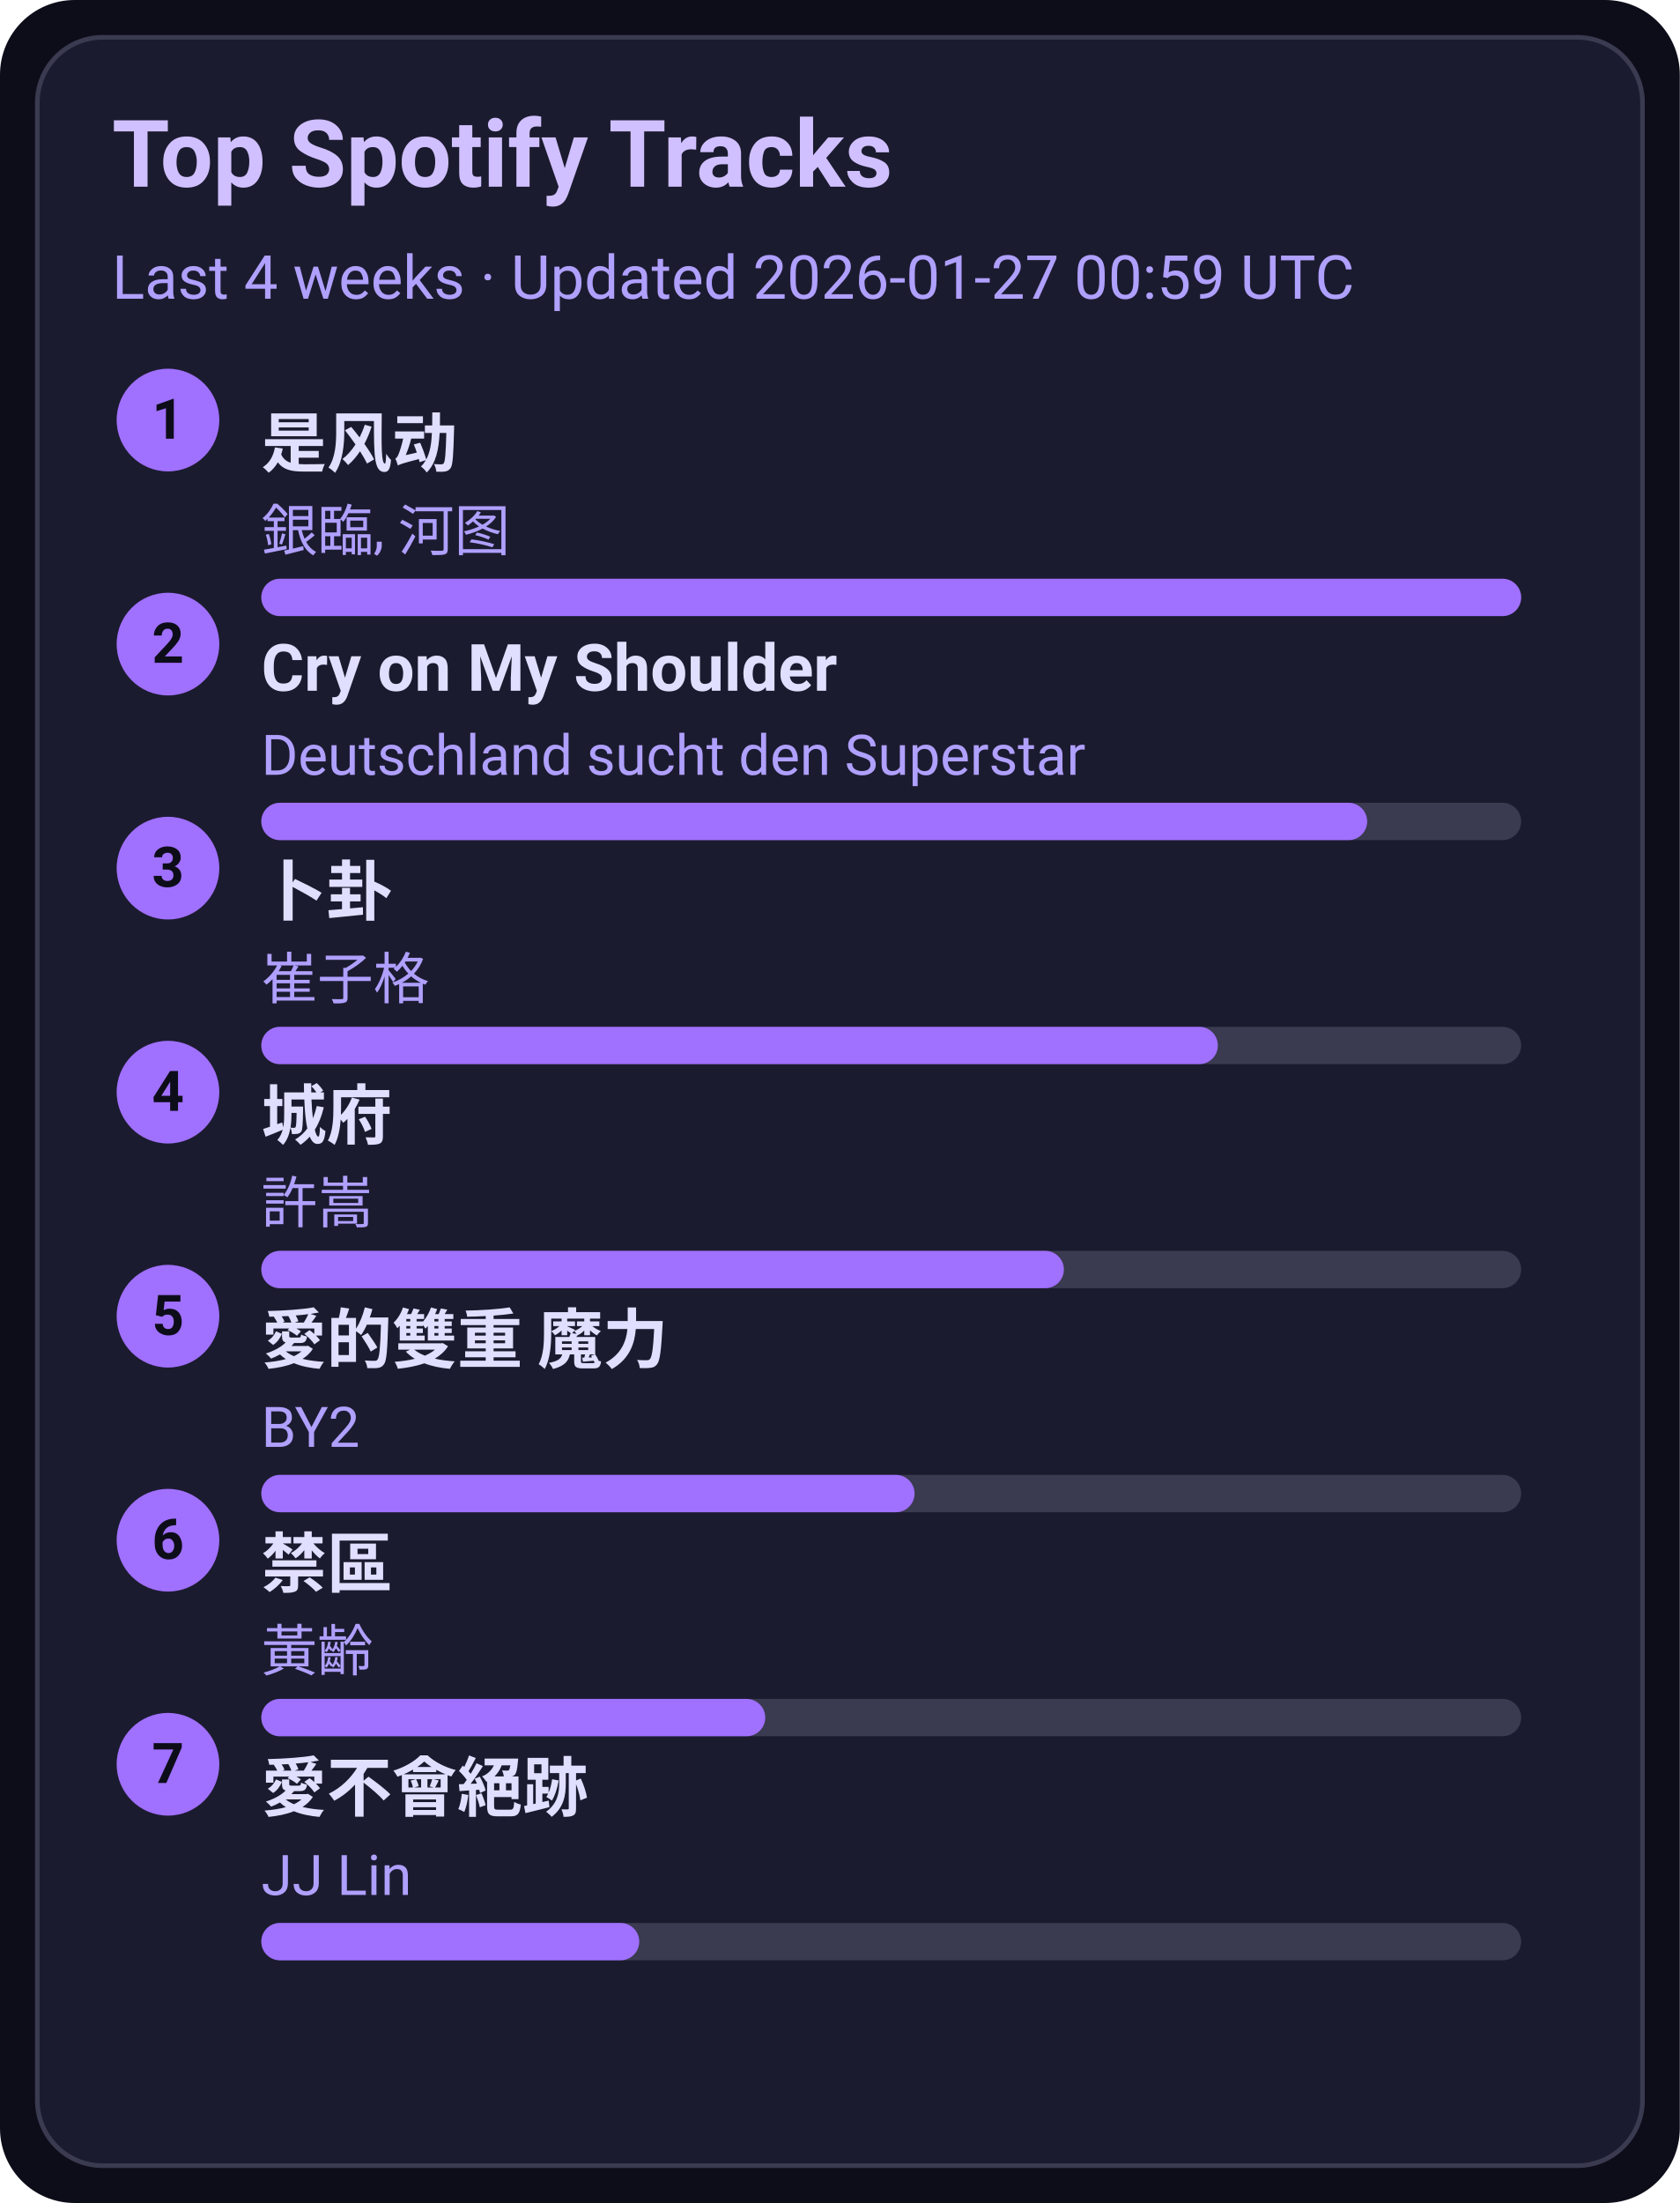
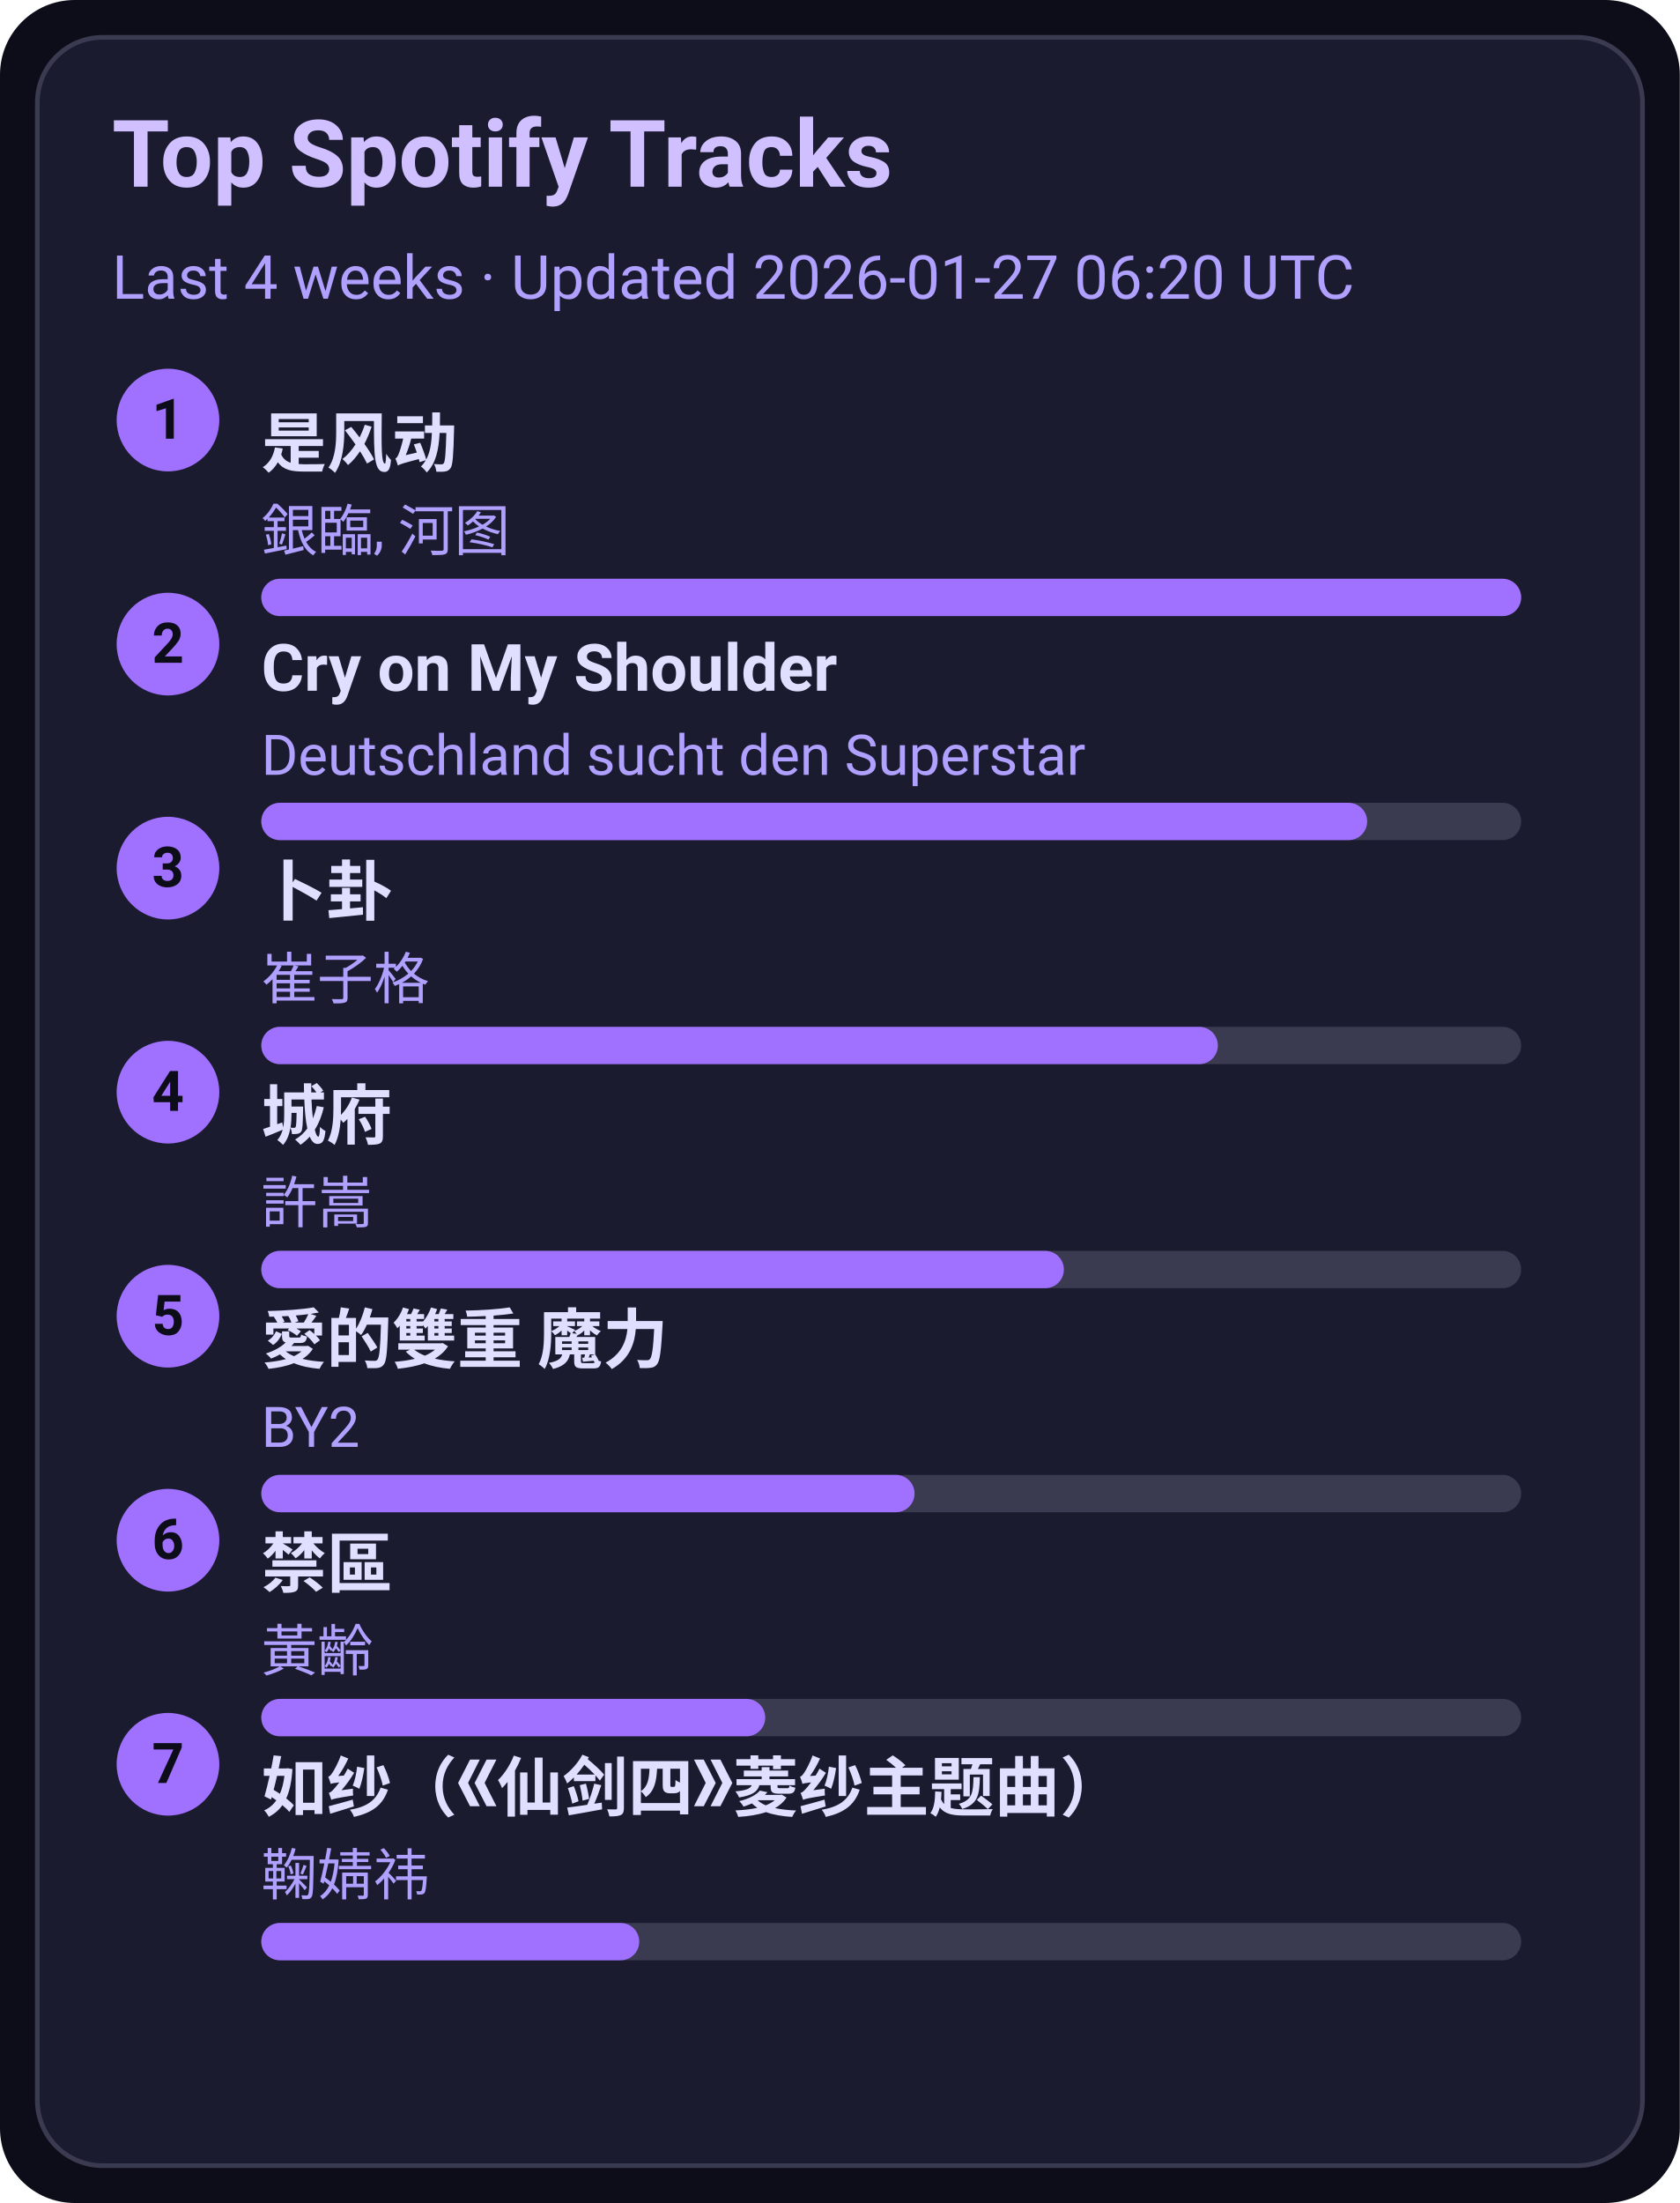
<svg xmlns="http://www.w3.org/2000/svg" width="360" height="472" viewBox="0 0 360 472">
  <style>text{font-family:-apple-system,BlinkMacSystemFont,Segoe UI,Roboto,Ubuntu,Helvetica Neue,Arial,Noto Sans,sans-serif}</style>
  <rect width="360" height="472" rx="16" fill="#0d0d1a" />
  <rect x="8" y="8" width="344" height="456" rx="14" fill="#1b1b2f" stroke="#3a3a50" />
  <text x="24" y="40" font-size="20" fill="#d0c0ff" font-weight="600">Top Spotify Tracks</text>
-   <text x="24" y="64" font-size="13" fill="#b0a0ff">Last 4 weeks · Updated 2026-01-27 00:59 UTC</text>
+   <text x="24" y="64" font-size="13" fill="#b0a0ff">Last 4 weeks · Updated 2026-01-27 06:20 UTC</text>
  <circle cx="36" cy="90" r="11" fill="#a070ff" />
  <text x="36" y="94" text-anchor="middle" font-size="12" fill="#0d0d1a" font-weight="700">1</text>
  <a href="https://open.spotify.com/track/3lePQ8c4jq7bTePsXEmslh" target="_blank" rel="noopener noreferrer">
    <text x="56" y="100" font-size="14" fill="#e0dfff" font-weight="600">是风动</text>
  </a>
  <text x="56" y="118" font-size="12" fill="#b0a0ff">銀臨, 河图</text>
  <rect x="56" y="124" width="270" height="8" rx="4" fill="#3a3a50" />
  <rect x="56" y="124" width="270" height="8" rx="4" fill="#a070ff" />
  <circle cx="36" cy="138" r="11" fill="#a070ff" />
  <text x="36" y="142" text-anchor="middle" font-size="12" fill="#0d0d1a" font-weight="700">2</text>
  <a href="https://open.spotify.com/track/6usmG2MoD0C0Lc2pNgCVWV" target="_blank" rel="noopener noreferrer">
    <text x="56" y="148" font-size="14" fill="#e0dfff" font-weight="600">Cry on My Shoulder</text>
  </a>
  <text x="56" y="166" font-size="12" fill="#b0a0ff">Deutschland sucht den Superstar</text>
  <rect x="56" y="172" width="270" height="8" rx="4" fill="#3a3a50" />
  <rect x="56" y="172" width="237" height="8" rx="4" fill="#a070ff" />
  <circle cx="36" cy="186" r="11" fill="#a070ff" />
  <text x="36" y="190" text-anchor="middle" font-size="12" fill="#0d0d1a" font-weight="700">3</text>
  <a href="https://open.spotify.com/track/4ToeYifpQaikbYa7krOD6s" target="_blank" rel="noopener noreferrer">
    <text x="56" y="196" font-size="14" fill="#e0dfff" font-weight="600">卜卦</text>
  </a>
  <text x="56" y="214" font-size="12" fill="#b0a0ff">崔子格</text>
  <rect x="56" y="220" width="270" height="8" rx="4" fill="#3a3a50" />
  <rect x="56" y="220" width="205" height="8" rx="4" fill="#a070ff" />
  <circle cx="36" cy="234" r="11" fill="#a070ff" />
  <text x="36" y="238" text-anchor="middle" font-size="12" fill="#0d0d1a" font-weight="700">4</text>
  <a href="https://open.spotify.com/track/4AmlSf7hye0QVpnHCcEoEw" target="_blank" rel="noopener noreferrer">
    <text x="56" y="244" font-size="14" fill="#e0dfff" font-weight="600">城府</text>
  </a>
  <text x="56" y="262" font-size="12" fill="#b0a0ff">許嵩</text>
  <rect x="56" y="268" width="270" height="8" rx="4" fill="#3a3a50" />
  <rect x="56" y="268" width="172" height="8" rx="4" fill="#a070ff" />
  <circle cx="36" cy="282" r="11" fill="#a070ff" />
  <text x="36" y="286" text-anchor="middle" font-size="12" fill="#0d0d1a" font-weight="700">5</text>
  <a href="https://open.spotify.com/track/0yYmS4k3R0TTdDhvOBxRVp" target="_blank" rel="noopener noreferrer">
    <text x="56" y="292" font-size="14" fill="#e0dfff" font-weight="600">愛的雙重 魔力</text>
  </a>
  <text x="56" y="310" font-size="12" fill="#b0a0ff">BY2</text>
  <rect x="56" y="316" width="270" height="8" rx="4" fill="#3a3a50" />
  <rect x="56" y="316" width="140" height="8" rx="4" fill="#a070ff" />
  <circle cx="36" cy="330" r="11" fill="#a070ff" />
  <text x="36" y="334" text-anchor="middle" font-size="12" fill="#0d0d1a" font-weight="700">6</text>
  <a href="https://open.spotify.com/track/5HAMeMgu9hGL5a8ZwNz6cp" target="_blank" rel="noopener noreferrer">
    <text x="56" y="340" font-size="14" fill="#e0dfff" font-weight="600">禁區</text>
  </a>
  <text x="56" y="358" font-size="12" fill="#b0a0ff">黃齡</text>
  <rect x="56" y="364" width="270" height="8" rx="4" fill="#3a3a50" />
  <rect x="56" y="364" width="108" height="8" rx="4" fill="#a070ff" />
  <circle cx="36" cy="378" r="11" fill="#a070ff" />
  <text x="36" y="382" text-anchor="middle" font-size="12" fill="#0d0d1a" font-weight="700">7</text>
-   <a href="https://open.spotify.com/track/3zP4GbFEI4GLJMblRgLmdK" target="_blank" rel="noopener noreferrer">
-     <text x="56" y="388" font-size="14" fill="#e0dfff" font-weight="600">愛不會絕跡</text>
+   <a href="https://open.spotify.com/track/69FUNgvEVkNbHq43lgvdme" target="_blank" rel="noopener noreferrer">
+     <text x="56" y="388" font-size="14" fill="#e0dfff" font-weight="600">如纱（《仙剑四》菱纱主题曲）</text>
  </a>
-   <text x="56" y="406" font-size="12" fill="#b0a0ff">JJ Lin</text>
+   <text x="56" y="406" font-size="12" fill="#b0a0ff">鞠婧祎</text>
  <rect x="56" y="412" width="270" height="8" rx="4" fill="#3a3a50" />
  <rect x="56" y="412" width="81" height="8" rx="4" fill="#a070ff" />
</svg>
